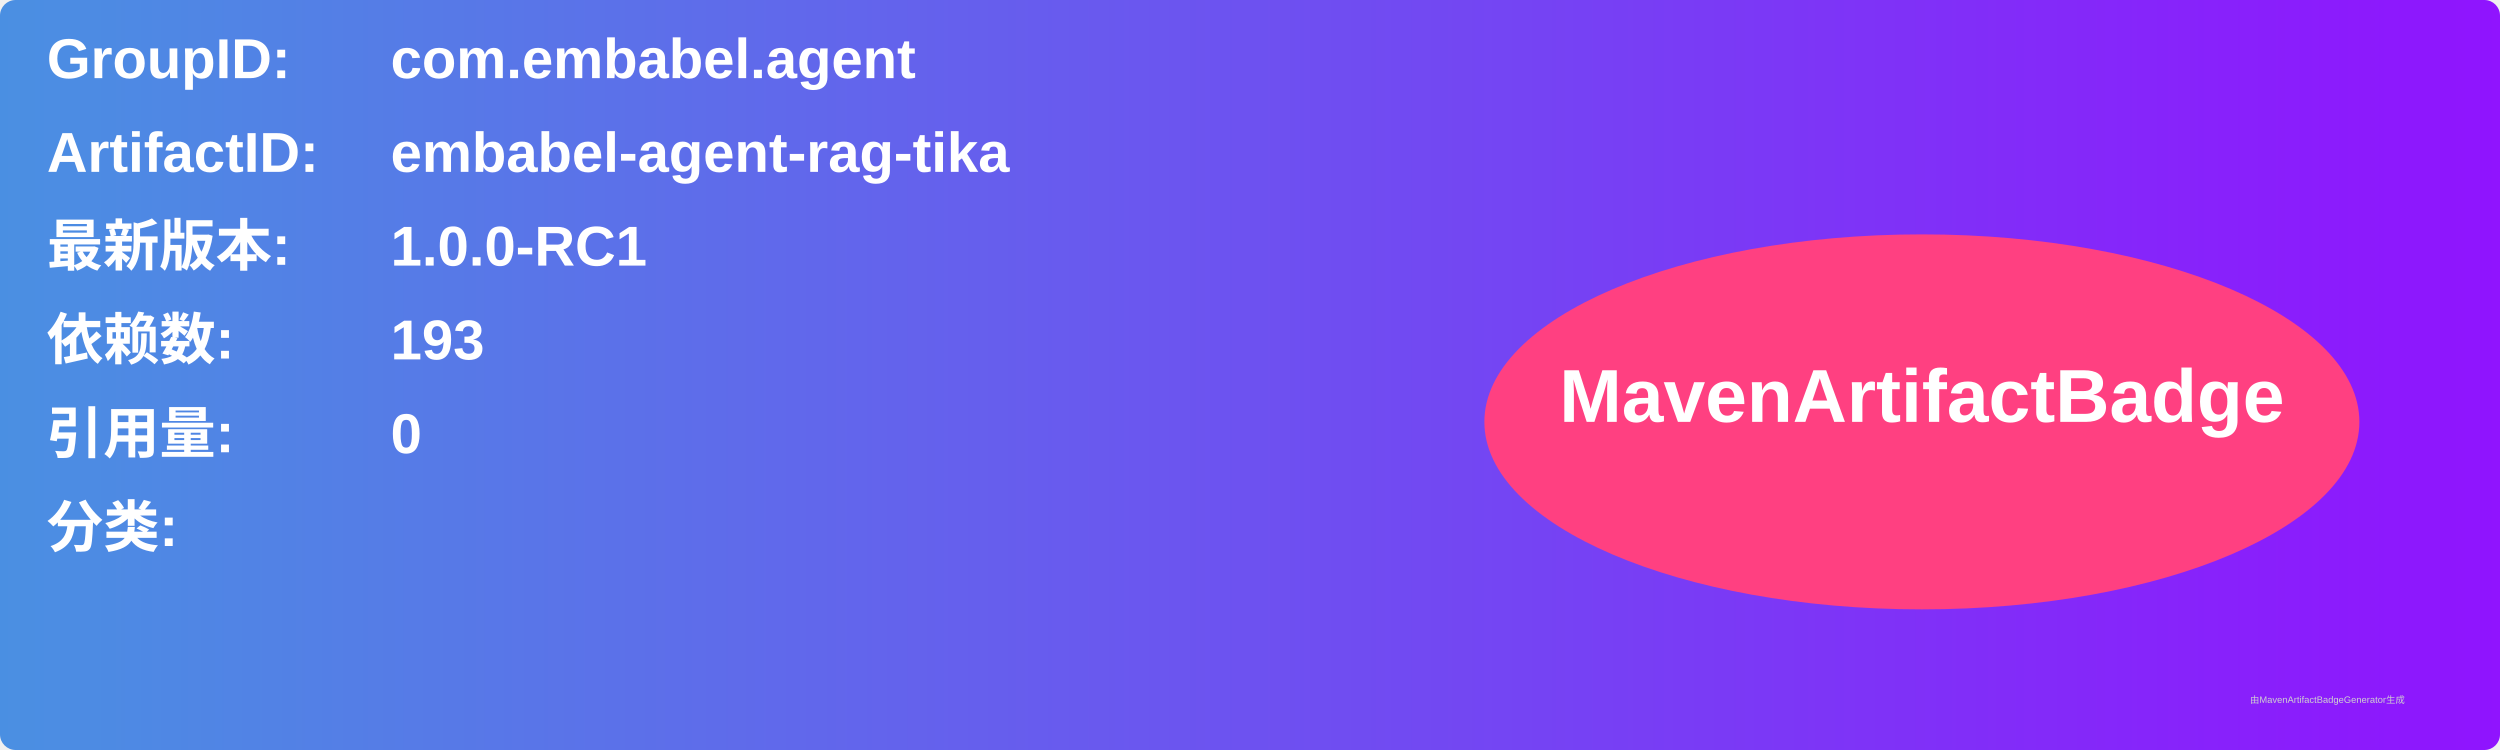
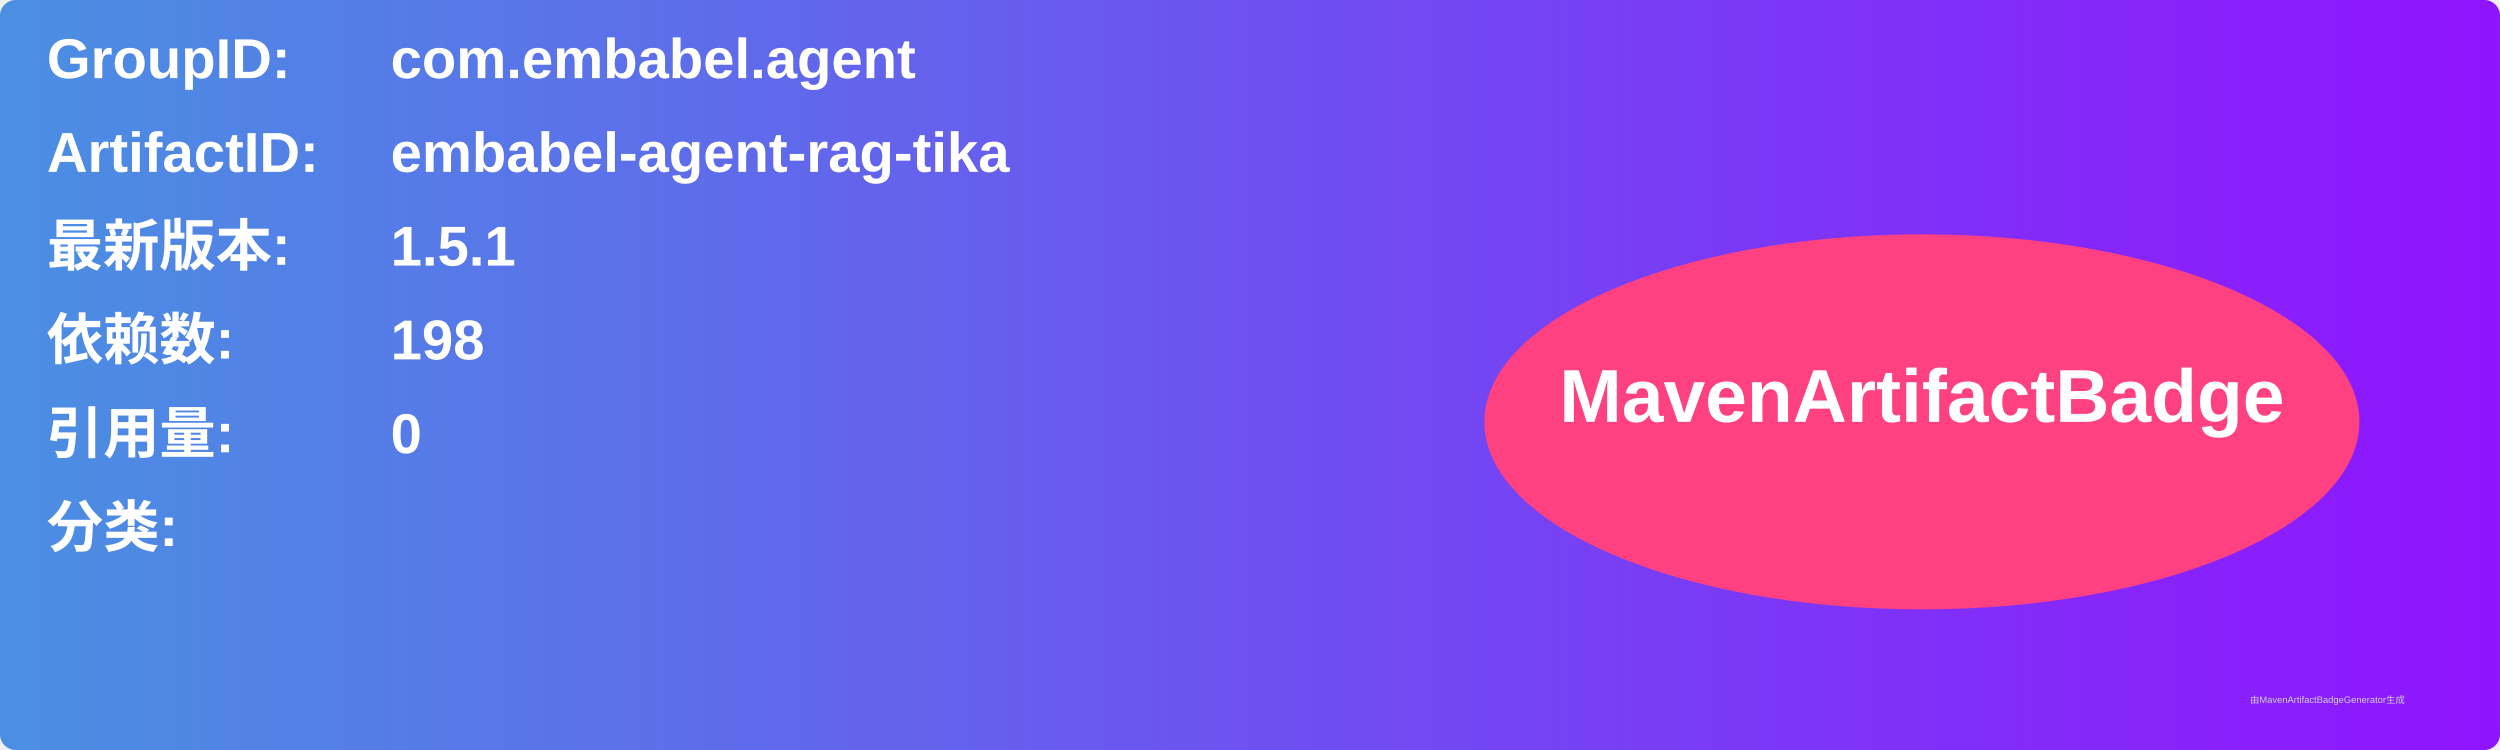
<svg xmlns="http://www.w3.org/2000/svg" width="800" height="240" viewBox="0 0 800 240">
  <linearGradient id="grad" x1="0%" y1="0%" x2="100%" y2="0%">
    <stop offset="0%" stop-color="#4a90e2" />
    <stop offset="100%" stop-color="#9013fe" />
  </linearGradient>
  <rect width="100%" height="100%" rx="5" ry="5" fill="url(#grad)" />
  <g transform="translate(15, 15)">
    <text x="0" y="10" font-family="Arial" font-size="18" fill="white" font-weight="bold" width="260">GroupID:</text>
    <text x="110" y="10" font-family="Arial" font-size="18" fill="white" font-weight="bold" width="460">com.embabel.agent</text>
    <text x="0" y="40" font-family="Arial" font-size="18" fill="white" font-weight="bold" width="260">ArtifactID:</text>
    <text x="110" y="40" font-family="Arial" font-size="18" fill="white" font-weight="bold" width="460">embabel-agent-rag-tika</text>
    <text x="0" y="70" font-family="Arial" font-size="18" fill="white" font-weight="bold">最新版本:</text>
    <text x="110" y="70" font-family="Arial" font-size="18" fill="white" font-weight="bold">
-       <tspan font-weight="bold">1.0.0-RC1</tspan>
+       <tspan font-weight="bold">1.5.1</tspan>
    </text>
    <text x="0" y="100" font-family="Arial" font-size="18" fill="white" font-weight="bold">依赖数: </text>
    <text x="110" y="100" font-family="Arial" font-size="18" fill="white">
-       <tspan font-weight="bold">193</tspan>
+       <tspan font-weight="bold">198</tspan>
    </text>
    <text x="0" y="130" font-family="Arial" font-size="18" fill="white" font-weight="bold">引用量: </text>
    <text x="110" y="130" font-family="Arial" font-size="18" fill="white">
      <tspan font-weight="bold">0</tspan>
    </text>
    <text x="0" y="160" font-family="Arial" font-size="18" fill="white" font-weight="bold">分类:</text>
    <text x="10" y="190" font-family="Arial" font-size="10" fill="white">
      <tspan font-weight="bold" />
    </text>
    <ellipse cx="600" cy="120" rx="140" ry="60" fill="#ff4081" />
    <text x="600" y="120" text-anchor="middle" font-family="Arial" font-size="24" fill="white" font-weight="bold">MavenArtifactBadge</text>
  </g>
  <text x="720" y="225" font-family="Arial" font-size="3" fill="#d0d0d0">由MavenArtifactBadgeGenerator生成</text>
</svg>
